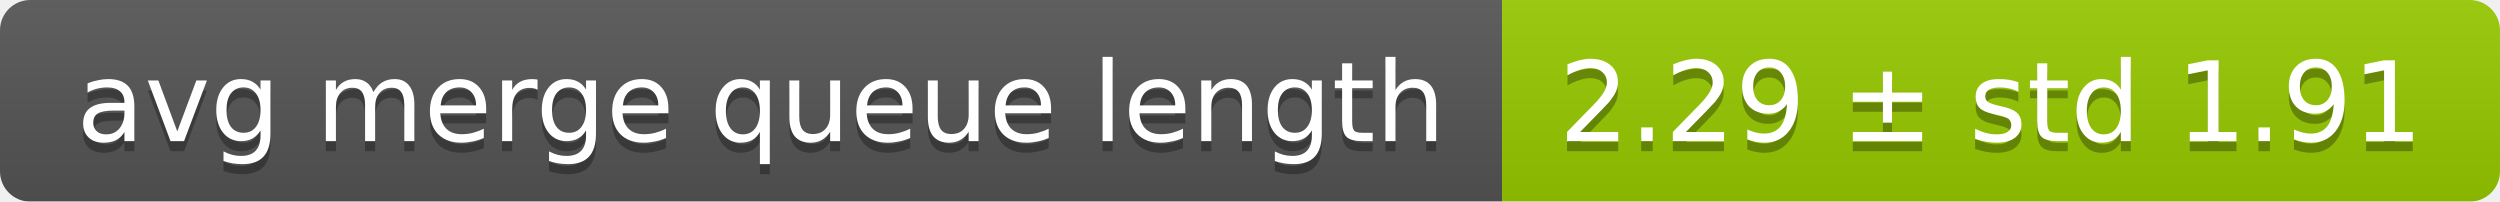
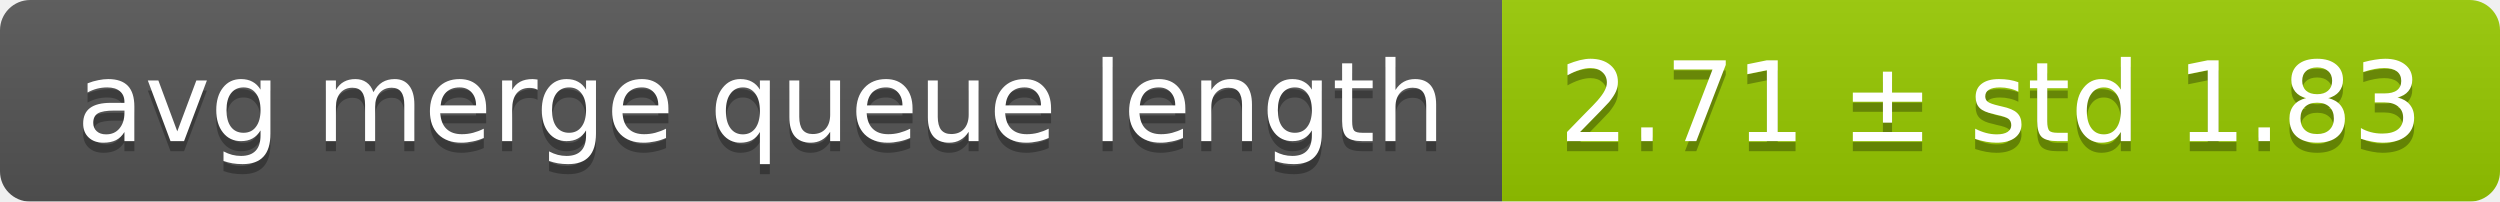
<svg xmlns="http://www.w3.org/2000/svg" width="248" height="20">
  <linearGradient id="smooth" x2="0" y2="100%">
    <stop offset="0" stop-color="#bbb" stop-opacity=".1" />
    <stop offset="1" stop-opacity=".1" />
  </linearGradient>
  <mask id="round">
    <rect width="248" height="20" rx="3" fill="#fff" />
  </mask>
  <g mask="url(#round)">
    <rect width="149" height="20" fill="#555" />
    <rect x="149" width="99" height="20" fill="#97ca00" />
    <rect width="248" height="20" fill="url(#smooth)" />
  </g>
  <g fill="#fff" text-anchor="middle" font-family="DejaVu Sans,Verdana,Geneva,sans-serif" font-size="11">
    <text x="75.5" y="15" fill="#010101" fill-opacity=".3">avg merge queue length</text>
    <text x="75.5" y="14">avg merge queue length</text>
-     <text x="197.5" y="15" fill="#010101" fill-opacity=".3">2.29 ± std 1.91</text>
-     <text x="197.5" y="14">2.29 ± std 1.91</text>
+     <text x="197.5" y="15" fill="#010101" fill-opacity=".3">2.71 ± std 1.83</text>
+     <text x="197.5" y="14">2.71 ± std 1.83</text>
  </g>
</svg>
